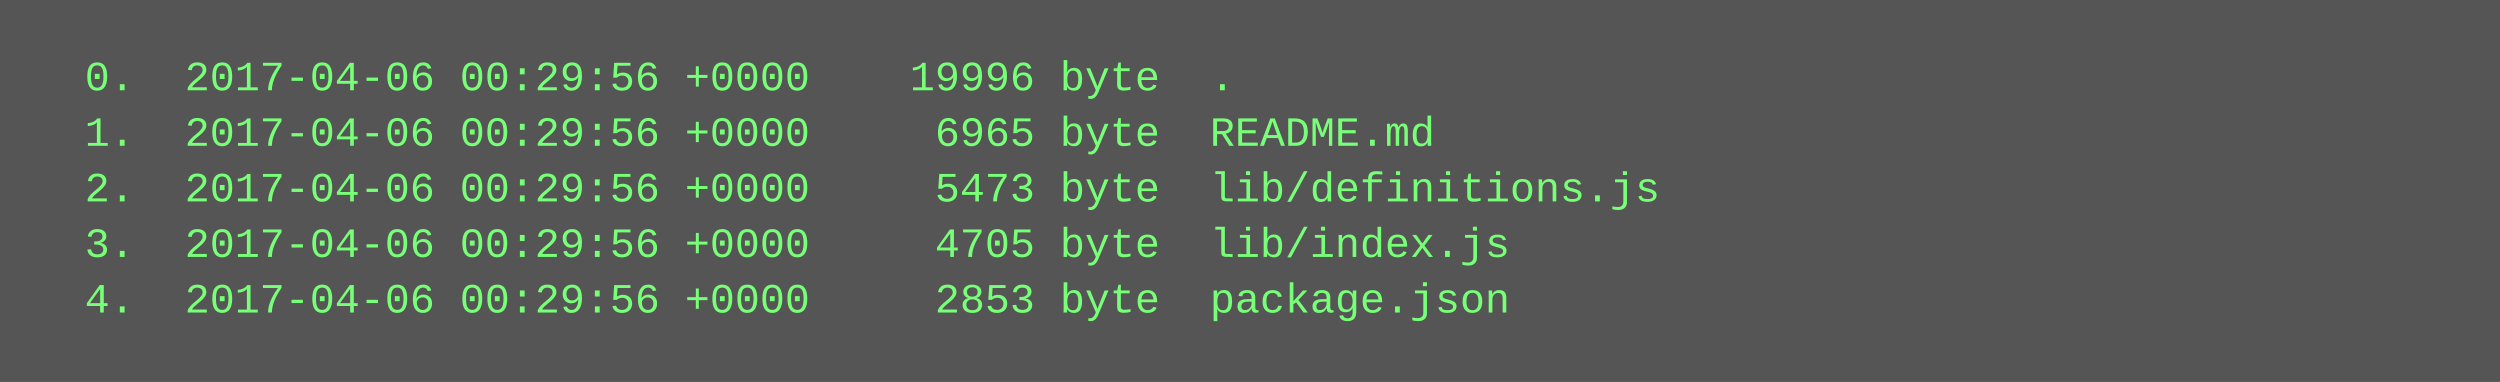
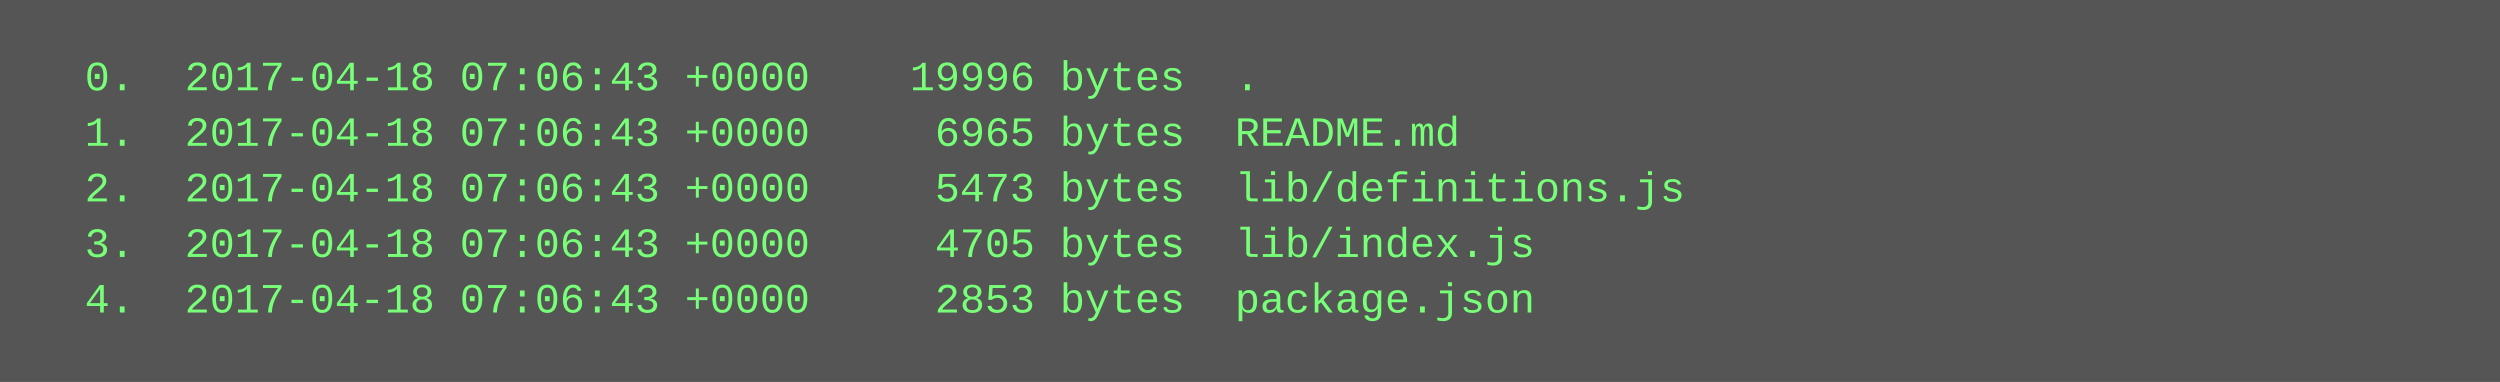
<svg xmlns="http://www.w3.org/2000/svg" height="110" width="720">
  <rect height="110" fill="#555" width="720" />
  <text fill="#7f7" font-family="Courier New" font-size="12" xml:space="preserve">
-     <tspan x="10" y="26">  0.  2017-04-06 00:29:56 +0000    19996 byte  .</tspan>
-     <tspan x="10" y="42">  1.  2017-04-06 00:29:56 +0000     6965 byte  README.md</tspan>
-     <tspan x="10" y="58">  2.  2017-04-06 00:29:56 +0000     5473 byte  lib/definitions.js</tspan>
-     <tspan x="10" y="74">  3.  2017-04-06 00:29:56 +0000     4705 byte  lib/index.js</tspan>
-     <tspan x="10" y="90">  4.  2017-04-06 00:29:56 +0000     2853 byte  package.json</tspan>
+     <tspan x="10" y="26">  0.  2017-04-18 07:06:43 +0000    19996 bytes  .</tspan>
+     <tspan x="10" y="42">  1.  2017-04-18 07:06:43 +0000     6965 bytes  README.md</tspan>
+     <tspan x="10" y="58">  2.  2017-04-18 07:06:43 +0000     5473 bytes  lib/definitions.js</tspan>
+     <tspan x="10" y="74">  3.  2017-04-18 07:06:43 +0000     4705 bytes  lib/index.js</tspan>
+     <tspan x="10" y="90">  4.  2017-04-18 07:06:43 +0000     2853 bytes  package.json</tspan>
  </text>
</svg>
